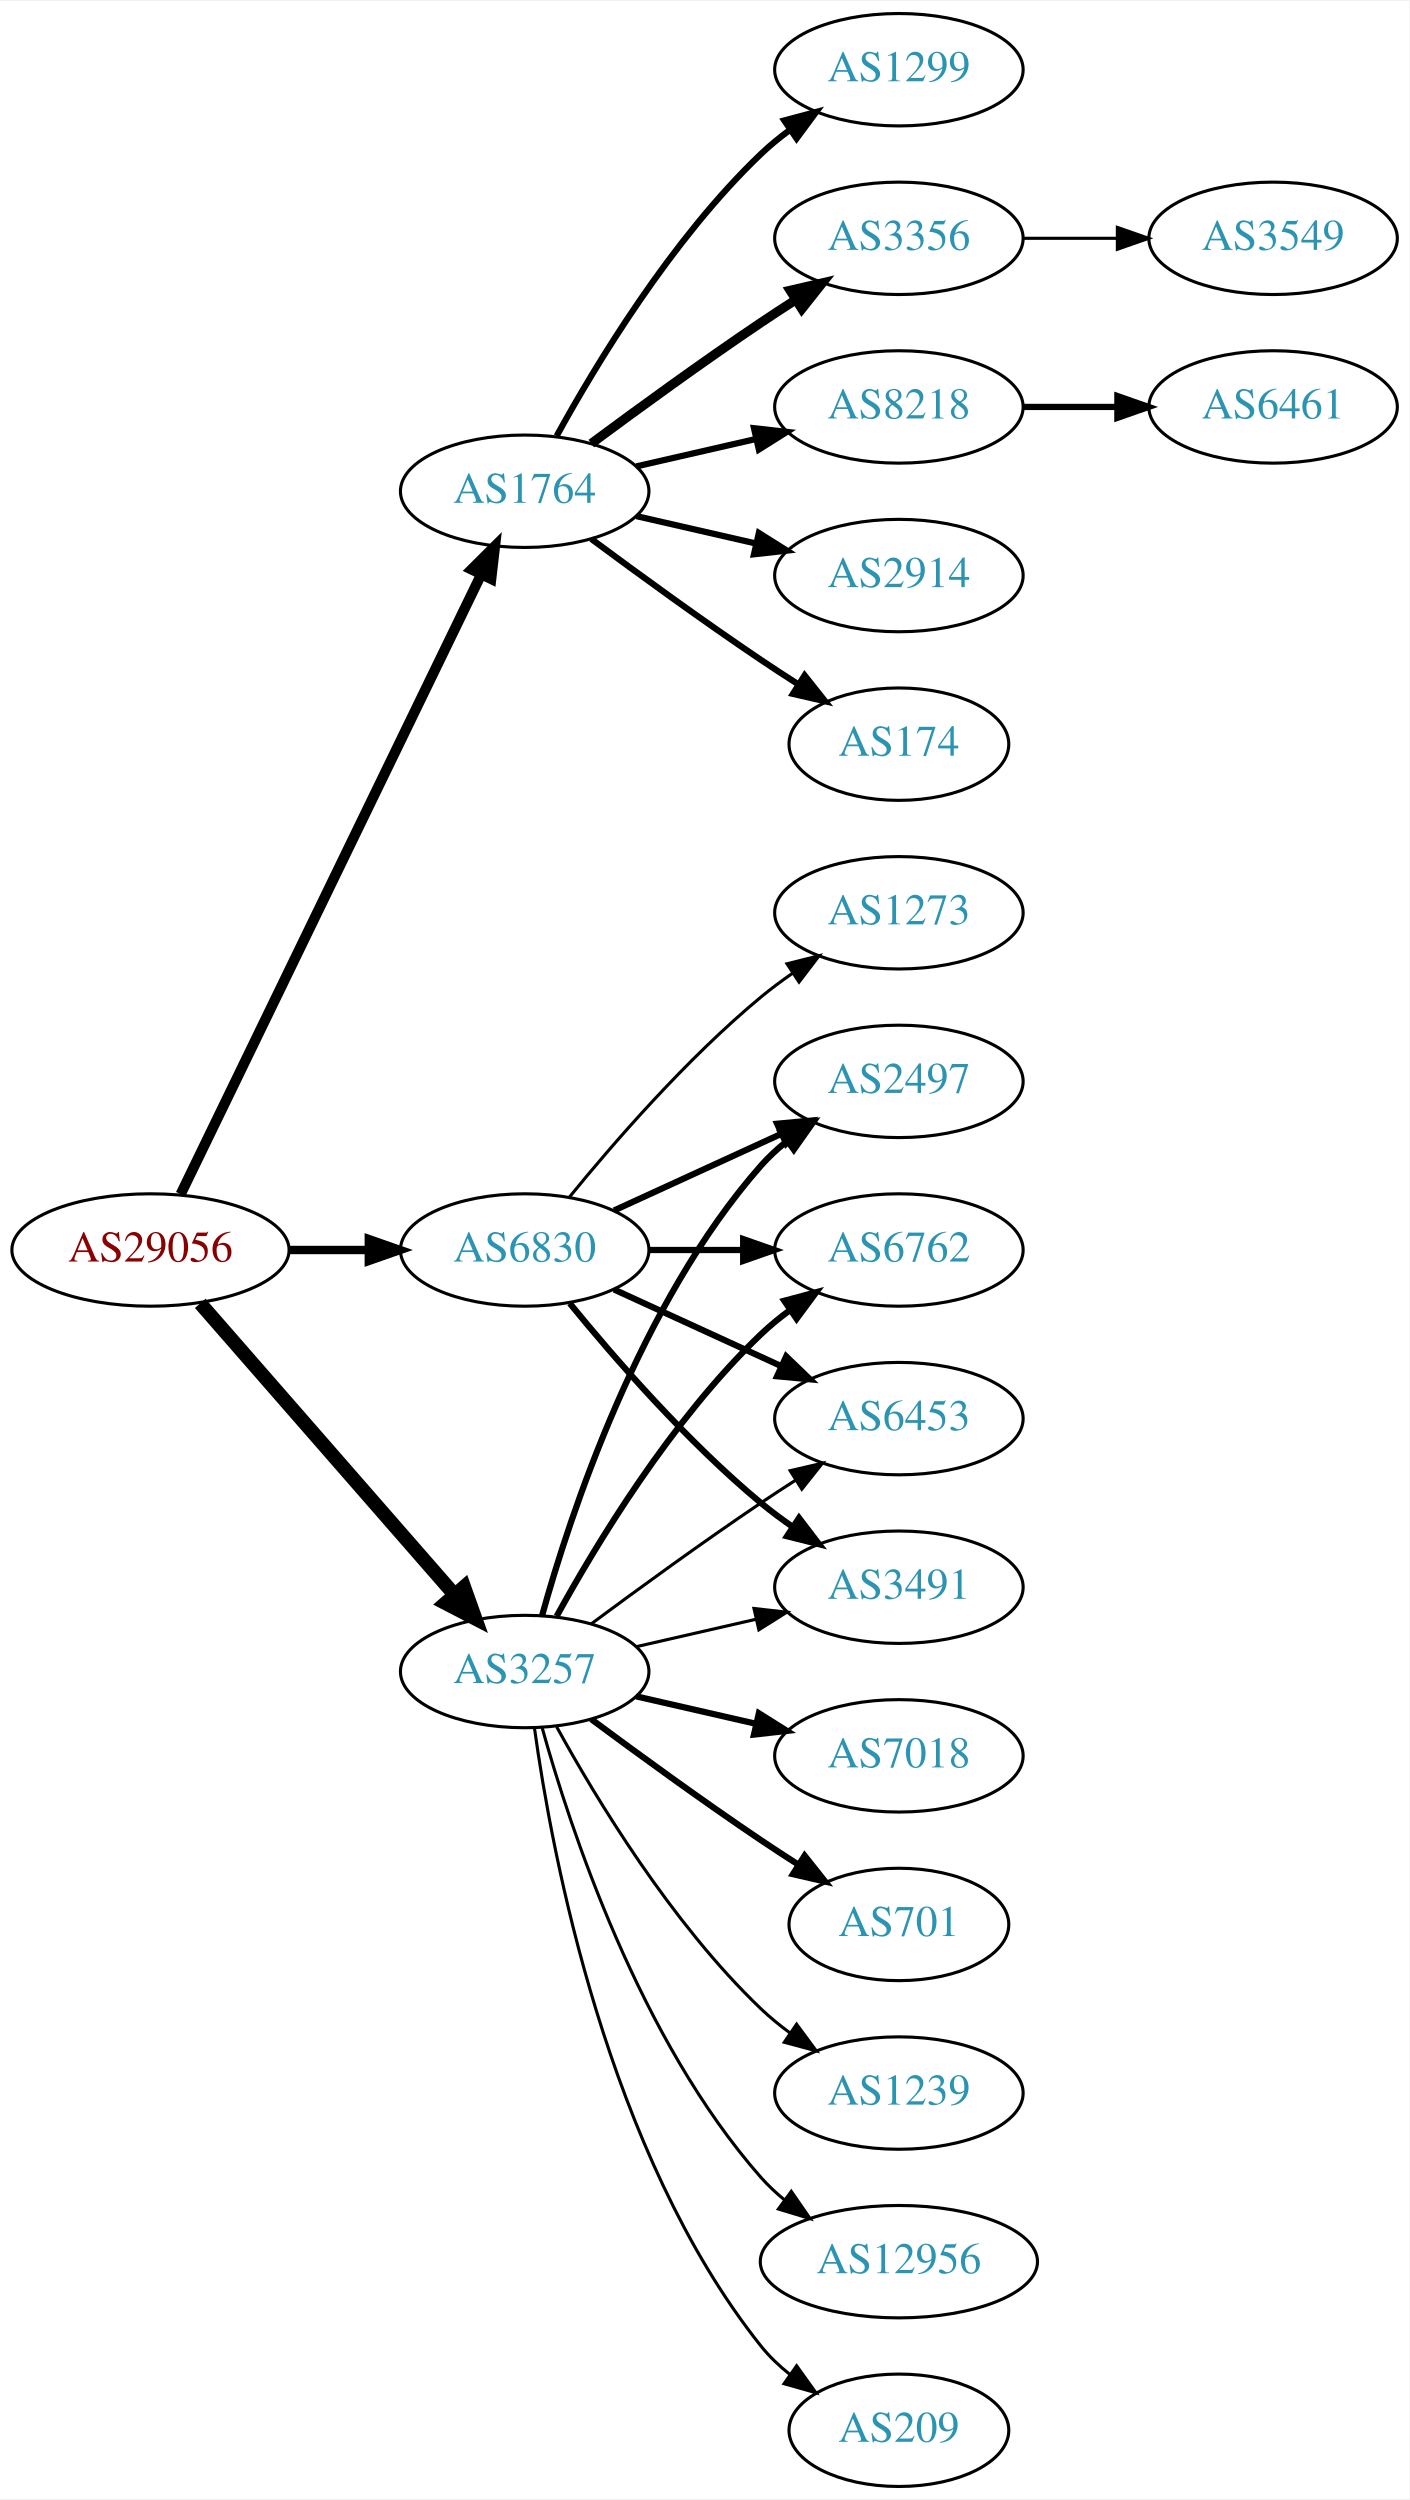
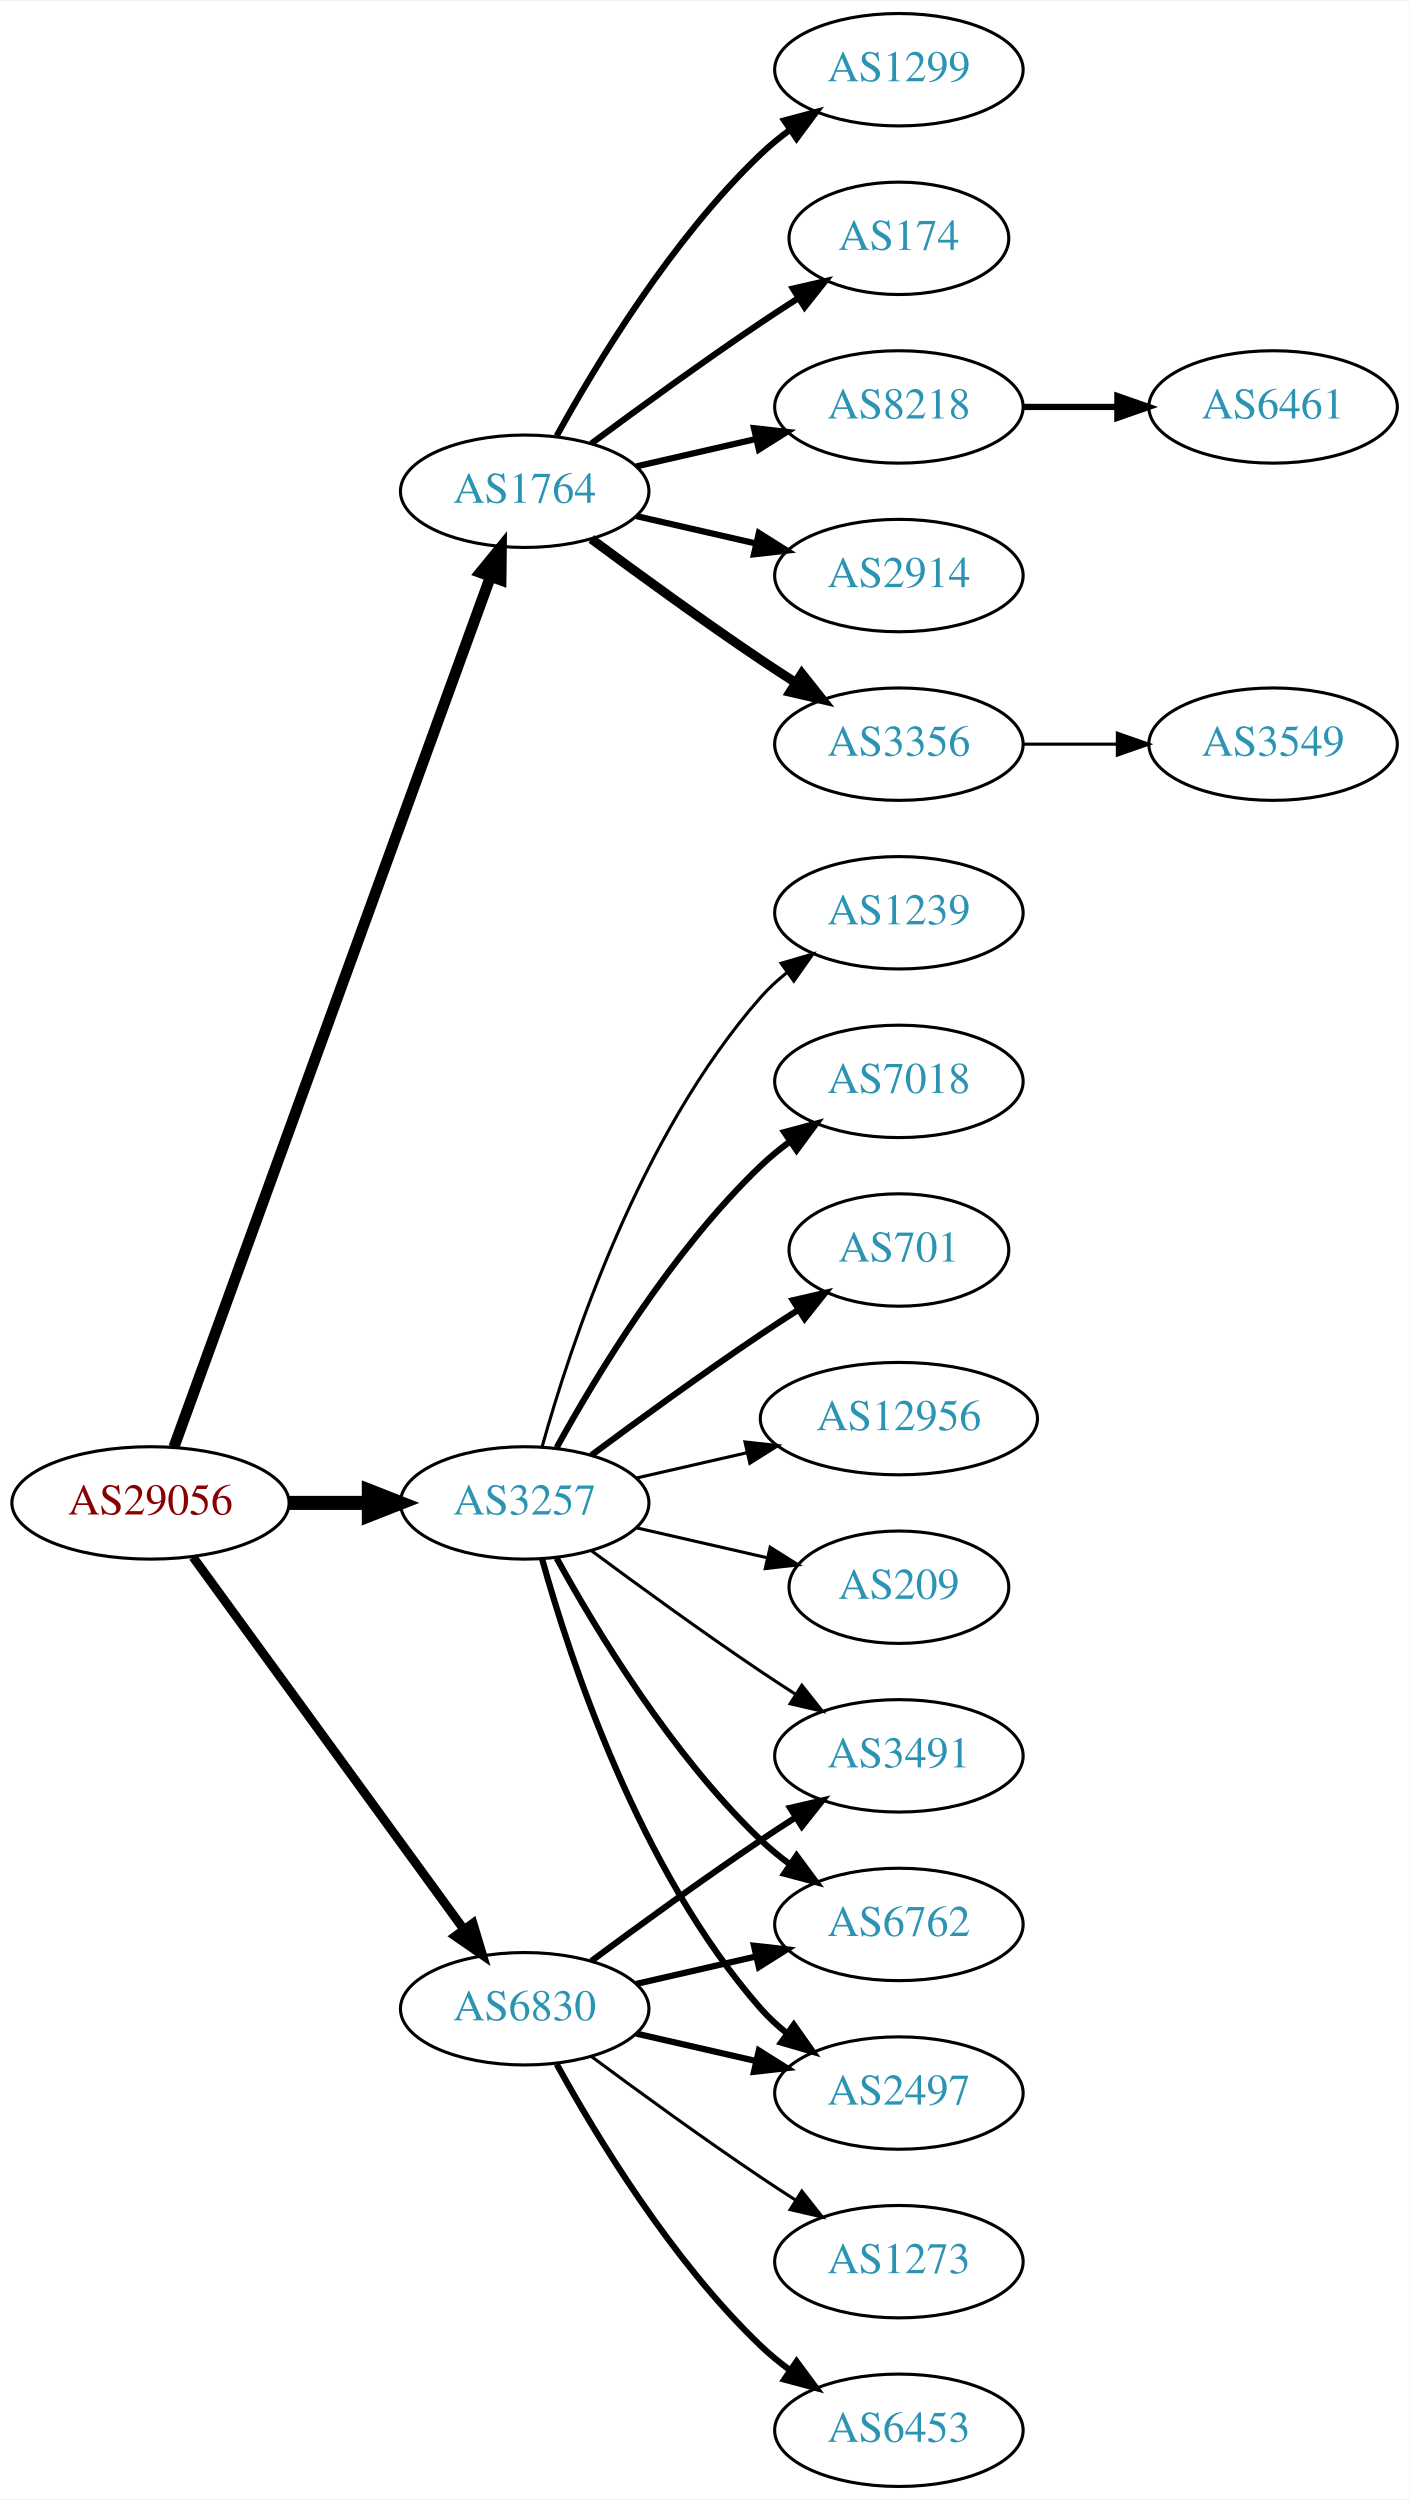
<svg xmlns="http://www.w3.org/2000/svg" xmlns:xlink="http://www.w3.org/1999/xlink" width="451pt" height="800pt" viewBox="0.00 0.00 451.37 800.00">
  <g id="graph0" class="graph" transform="scale(1 1) rotate(0) translate(4 796)">
    <polygon fill="white" stroke="none" points="-4,4 -4,-796 447.37,-796 447.37,4 -4,4" />
    <g id="node1" class="node">
      <g id="a_node1">
        <a xlink:href="/asn/29056" xlink:title="AS29056 ~ Citycom Telekommunikation GmbH [AT]">
-           <ellipse fill="#ffffff" stroke="black" cx="44.196" cy="-396" rx="44.393" ry="18" />
-           <text text-anchor="middle" x="44.196" y="-392.3" font-family="Times,serif" font-size="14.00" fill="#880000">AS29056</text>
+           <ellipse fill="#ffffff" stroke="black" cx="44.196" cy="-315" rx="44.393" ry="18" />
+           <text text-anchor="middle" x="44.196" y="-311.3" font-family="Times,serif" font-size="14.00" fill="#880000">AS29056</text>
        </a>
      </g>
    </g>
    <g id="node2" class="node">
      <g id="a_node2">
        <a xlink:href="/asn/1764" xlink:title="AS1764 ~ NEXTLAYER-AS [AT]">
          <ellipse fill="#ffffff" stroke="black" cx="164.039" cy="-639" rx="39.794" ry="18" />
          <text text-anchor="middle" x="164.039" y="-635.3" font-family="Times,serif" font-size="14.00" fill="#2c94b3">AS1764</text>
        </a>
      </g>
    </g>
    <g id="edge1" class="edge">
-       <path fill="none" stroke="black" stroke-width="3.3" d="M53.861,-413.868C74.342,-456.101 125.829,-562.272 150.055,-612.227" />
-       <polygon fill="black" stroke="black" stroke-width="3.3" points="147.007,-613.963 154.52,-621.433 153.305,-610.908 147.007,-613.963" />
+       <path fill="none" stroke="black" stroke-width="3.536" d="M51.7,-332.881C71.257,-386.651 129.624,-547.129 153.099,-611.67" />
+       <polygon fill="black" stroke="black" stroke-width="3.536" points="149.848,-612.973 156.555,-621.174 156.426,-610.58 149.848,-612.973" />
    </g>
    <g id="node3" class="node">
      <g id="a_node3">
        <a xlink:href="/asn/3257" xlink:title="AS3257 ~ GTT [DE]">
-           <ellipse fill="#ffffff" stroke="black" cx="164.039" cy="-261" rx="39.794" ry="18" />
-           <text text-anchor="middle" x="164.039" y="-257.3" font-family="Times,serif" font-size="14.00" fill="#2c94b3">AS3257</text>
+           <ellipse fill="#ffffff" stroke="black" cx="164.039" cy="-315" rx="39.794" ry="18" />
+           <text text-anchor="middle" x="164.039" y="-311.3" font-family="Times,serif" font-size="14.00" fill="#2c94b3">AS3257</text>
        </a>
      </g>
    </g>
    <g id="edge2" class="edge">
-       <path fill="none" stroke="black" stroke-width="4.5" d="M60.121,-378.902C80.663,-355.369 117.782,-312.845 141.379,-285.813" />
-       <polygon fill="black" stroke="black" stroke-width="4.5" points="144.625,-288.082 148.235,-277.959 138.692,-282.903 144.625,-288.082" />
+       <path fill="none" stroke="black" stroke-width="4.5" d="M88.407,-315C96.72,-315 105.482,-315 113.965,-315" />
+       <polygon fill="black" stroke="black" stroke-width="4.5" points="114.123,-318.938 124.123,-315 114.123,-311.063 114.123,-318.938" />
    </g>
    <g id="node4" class="node">
      <g id="a_node4">
        <a xlink:href="/asn/6830" xlink:title="AS6830 ~ LGI-UPC [AT]">
-           <ellipse fill="#ffffff" stroke="black" cx="164.039" cy="-396" rx="39.794" ry="18" />
-           <text text-anchor="middle" x="164.039" y="-392.3" font-family="Times,serif" font-size="14.00" fill="#2c94b3">AS6830</text>
+           <ellipse fill="#ffffff" stroke="black" cx="164.039" cy="-153" rx="39.794" ry="18" />
+           <text text-anchor="middle" x="164.039" y="-149.3" font-family="Times,serif" font-size="14.00" fill="#2c94b3">AS6830</text>
        </a>
      </g>
    </g>
    <g id="edge3" class="edge">
-       <path fill="none" stroke="black" stroke-width="2.7" d="M88.407,-396C96.72,-396 105.482,-396 113.965,-396" />
-       <polygon fill="black" stroke="black" stroke-width="2.7" points="114.123,-399.5 124.123,-396 114.123,-392.5 114.123,-399.5" />
+       <path fill="none" stroke="black" stroke-width="2.893" d="M57.807,-297.663C78.628,-269.04 120.29,-211.767 144.479,-178.514" />
+       <polygon fill="black" stroke="black" stroke-width="2.893" points="147.466,-180.358 150.518,-170.212 141.805,-176.24 147.466,-180.358" />
    </g>
    <g id="node5" class="node">
      <g id="a_node5">
        <a xlink:href="/asn/1299" xlink:title="AS1299 ~ Telia Carrier [EU]">
          <ellipse fill="#ffffff" stroke="black" cx="283.881" cy="-774" rx="39.794" ry="18" />
          <text text-anchor="middle" x="283.881" y="-770.3" font-family="Times,serif" font-size="14.00" fill="#2c94b3">AS1299</text>
        </a>
      </g>
    </g>
    <g id="edge4" class="edge">
      <path fill="none" stroke="black" stroke-width="2" d="M174.28,-656.713C186.825,-679.561 211.002,-719.611 239.685,-747 242.553,-749.739 245.742,-752.347 249.051,-754.785" />
      <polygon fill="black" stroke="black" stroke-width="2" points="247.175,-757.742 257.411,-760.477 251.114,-751.956 247.175,-757.742" />
    </g>
    <g id="node6" class="node">
      <g id="a_node6">
-         <a xlink:href="/asn/3356" xlink:title="AS3356 ~ Level 3 Parent, LLC [US]">
-           <ellipse fill="#ffffff" stroke="black" cx="283.881" cy="-720" rx="39.794" ry="18" />
-           <text text-anchor="middle" x="283.881" y="-716.3" font-family="Times,serif" font-size="14.00" fill="#2c94b3">AS3356</text>
+         <a xlink:href="/asn/174" xlink:title="AS174 ~ Cogent Communications [US]">
+           <ellipse fill="#ffffff" stroke="black" cx="283.881" cy="-720" rx="35.194" ry="18" />
+           <text text-anchor="middle" x="283.881" y="-716.3" font-family="Times,serif" font-size="14.00" fill="#2c94b3">AS174</text>
        </a>
      </g>
    </g>
    <g id="edge5" class="edge">
-       <path fill="none" stroke="black" stroke-width="3" d="M185.369,-654.277C200.231,-665.304 220.976,-680.407 239.685,-693 243.234,-695.389 246.984,-697.839 250.733,-700.242" />
-       <polygon fill="black" stroke="black" stroke-width="3" points="249.059,-703.325 259.381,-705.712 252.801,-697.409 249.059,-703.325" />
+       <path fill="none" stroke="black" stroke-width="2" d="M185.369,-654.277C200.231,-665.304 220.976,-680.407 239.685,-693 243.502,-695.569 247.552,-698.21 251.583,-700.786" />
+       <polygon fill="black" stroke="black" stroke-width="2" points="249.952,-703.895 260.277,-706.271 253.687,-697.975 249.952,-703.895" />
    </g>
    <g id="node7" class="node">
      <g id="a_node7">
        <a xlink:href="/asn/8218" xlink:title="AS8218 ~ legacy Neotelecoms [FR]">
          <ellipse fill="#ffffff" stroke="black" cx="283.881" cy="-666" rx="39.794" ry="18" />
          <text text-anchor="middle" x="283.881" y="-662.3" font-family="Times,serif" font-size="14.00" fill="#2c94b3">AS8218</text>
        </a>
      </g>
    </g>
    <g id="edge6" class="edge">
      <path fill="none" stroke="black" stroke-width="2" d="M199.758,-646.955C211.758,-649.704 225.379,-652.825 238.071,-655.733" />
      <polygon fill="black" stroke="black" stroke-width="2" points="237.474,-659.187 248.003,-658.009 239.037,-652.364 237.474,-659.187" />
    </g>
    <g id="node8" class="node">
      <g id="a_node8">
        <a xlink:href="/asn/2914" xlink:title="AS2914 ~ NTT America, Inc. [US]">
          <ellipse fill="#ffffff" stroke="black" cx="283.881" cy="-612" rx="39.794" ry="18" />
          <text text-anchor="middle" x="283.881" y="-608.3" font-family="Times,serif" font-size="14.00" fill="#2c94b3">AS2914</text>
        </a>
      </g>
    </g>
    <g id="edge7" class="edge">
      <path fill="none" stroke="black" stroke-width="2" d="M199.758,-631.045C211.758,-628.296 225.379,-625.175 238.071,-622.267" />
      <polygon fill="black" stroke="black" stroke-width="2" points="239.037,-625.636 248.003,-619.991 237.474,-618.813 239.037,-625.636" />
    </g>
    <g id="node9" class="node">
      <g id="a_node9">
-         <a xlink:href="/asn/174" xlink:title="AS174 ~ Cogent Communications [US]">
-           <ellipse fill="#ffffff" stroke="black" cx="283.881" cy="-558" rx="35.194" ry="18" />
-           <text text-anchor="middle" x="283.881" y="-554.3" font-family="Times,serif" font-size="14.00" fill="#2c94b3">AS174</text>
+         <a xlink:href="/asn/3356" xlink:title="AS3356 ~ Level 3 Parent, LLC [US]">
+           <ellipse fill="#ffffff" stroke="black" cx="283.881" cy="-558" rx="39.794" ry="18" />
+           <text text-anchor="middle" x="283.881" y="-554.3" font-family="Times,serif" font-size="14.00" fill="#2c94b3">AS3356</text>
        </a>
      </g>
    </g>
    <g id="edge8" class="edge">
-       <path fill="none" stroke="black" stroke-width="2" d="M185.369,-623.723C200.231,-612.696 220.976,-597.593 239.685,-585 243.502,-582.431 247.552,-579.79 251.583,-577.214" />
-       <polygon fill="black" stroke="black" stroke-width="2" points="253.687,-580.025 260.277,-571.729 249.952,-574.105 253.687,-580.025" />
+       <path fill="none" stroke="black" stroke-width="3" d="M185.369,-623.723C200.231,-612.696 220.976,-597.593 239.685,-585 243.234,-582.611 246.984,-580.161 250.733,-577.758" />
+       <polygon fill="black" stroke="black" stroke-width="3" points="252.801,-580.591 259.381,-572.288 249.059,-574.675 252.801,-580.591" />
    </g>
    <g id="node12" class="node">
      <g id="a_node12">
-         <a xlink:href="/asn/7018" xlink:title="AS7018 ~ AT&amp;T Services, Inc. [US]">
-           <ellipse fill="#ffffff" stroke="black" cx="283.881" cy="-234" rx="39.794" ry="18" />
-           <text text-anchor="middle" x="283.881" y="-230.3" font-family="Times,serif" font-size="14.00" fill="#2c94b3">AS7018</text>
+         <a xlink:href="/asn/1239" xlink:title="AS1239 ~ Sprint [US]">
+           <ellipse fill="#ffffff" stroke="black" cx="283.881" cy="-504" rx="39.794" ry="18" />
+           <text text-anchor="middle" x="283.881" y="-500.3" font-family="Times,serif" font-size="14.00" fill="#2c94b3">AS1239</text>
        </a>
      </g>
    </g>
    <g id="edge11" class="edge">
-       <path fill="none" stroke="black" stroke-width="2" d="M199.758,-253.045C211.758,-250.296 225.379,-247.175 238.071,-244.267" />
-       <polygon fill="black" stroke="black" stroke-width="2" points="239.037,-247.636 248.003,-241.991 237.474,-240.813 239.037,-247.636" />
+       <path fill="none" stroke="black" d="M169.612,-332.946C178.517,-364.995 200.801,-432.842 239.685,-477 242.169,-479.821 245.019,-482.449 248.044,-484.871" />
+       <polygon fill="black" stroke="black" points="246.162,-487.828 256.334,-490.791 250.23,-482.131 246.162,-487.828" />
    </g>
    <g id="node13" class="node">
      <g id="a_node13">
-         <a xlink:href="/asn/3491" xlink:title="AS3491 ~ PCCW Global, Inc. [US]">
-           <ellipse fill="#ffffff" stroke="black" cx="283.881" cy="-288" rx="39.794" ry="18" />
-           <text text-anchor="middle" x="283.881" y="-284.3" font-family="Times,serif" font-size="14.00" fill="#2c94b3">AS3491</text>
+         <a xlink:href="/asn/7018" xlink:title="AS7018 ~ AT&amp;T Services, Inc. [US]">
+           <ellipse fill="#ffffff" stroke="black" cx="283.881" cy="-450" rx="39.794" ry="18" />
+           <text text-anchor="middle" x="283.881" y="-446.3" font-family="Times,serif" font-size="14.00" fill="#2c94b3">AS7018</text>
        </a>
      </g>
    </g>
    <g id="edge12" class="edge">
-       <path fill="none" stroke="black" d="M199.758,-268.955C211.758,-271.704 225.379,-274.825 238.071,-277.733" />
-       <polygon fill="black" stroke="black" points="237.474,-281.187 248.003,-280.009 239.037,-274.364 237.474,-281.187" />
+       <path fill="none" stroke="black" stroke-width="2" d="M174.28,-332.713C186.825,-355.561 211.002,-395.611 239.685,-423 242.553,-425.739 245.742,-428.347 249.051,-430.785" />
+       <polygon fill="black" stroke="black" stroke-width="2" points="247.175,-433.742 257.411,-436.477 251.114,-427.956 247.175,-433.742" />
    </g>
    <g id="node14" class="node">
      <g id="a_node14">
-         <a xlink:href="/asn/2497" xlink:title="AS2497 ~ Internet Initiative Japan Inc. [JP]">
-           <ellipse fill="#ffffff" stroke="black" cx="283.881" cy="-450" rx="39.794" ry="18" />
-           <text text-anchor="middle" x="283.881" y="-446.3" font-family="Times,serif" font-size="14.00" fill="#2c94b3">AS2497</text>
+         <a xlink:href="/asn/3491" xlink:title="AS3491 ~ PCCW Global, Inc. [US]">
+           <ellipse fill="#ffffff" stroke="black" cx="283.881" cy="-234" rx="39.794" ry="18" />
+           <text text-anchor="middle" x="283.881" y="-230.3" font-family="Times,serif" font-size="14.00" fill="#2c94b3">AS3491</text>
        </a>
      </g>
    </g>
    <g id="edge13" class="edge">
-       <path fill="none" stroke="black" stroke-width="2" d="M169.612,-278.946C178.517,-310.995 200.801,-378.842 239.685,-423 242.169,-425.821 245.019,-428.449 248.044,-430.871" />
-       <polygon fill="black" stroke="black" stroke-width="2" points="246.162,-433.828 256.334,-436.791 250.23,-428.131 246.162,-433.828" />
+       <path fill="none" stroke="black" d="M185.369,-299.723C200.231,-288.696 220.976,-273.593 239.685,-261 243.234,-258.611 246.984,-256.161 250.733,-253.758" />
+       <polygon fill="black" stroke="black" points="252.801,-256.591 259.381,-248.288 249.059,-250.675 252.801,-256.591" />
    </g>
    <g id="node15" class="node">
      <g id="a_node15">
        <a xlink:href="/asn/6762" xlink:title="AS6762 ~ TELECOM ITALIA SPARKLE S.p.A. [IT]">
-           <ellipse fill="#ffffff" stroke="black" cx="283.881" cy="-396" rx="39.794" ry="18" />
-           <text text-anchor="middle" x="283.881" y="-392.3" font-family="Times,serif" font-size="14.00" fill="#2c94b3">AS6762</text>
+           <ellipse fill="#ffffff" stroke="black" cx="283.881" cy="-180" rx="39.794" ry="18" />
+           <text text-anchor="middle" x="283.881" y="-176.3" font-family="Times,serif" font-size="14.00" fill="#2c94b3">AS6762</text>
        </a>
      </g>
    </g>
    <g id="edge14" class="edge">
-       <path fill="none" stroke="black" stroke-width="2" d="M174.28,-278.713C186.825,-301.561 211.002,-341.611 239.685,-369 242.553,-371.739 245.742,-374.347 249.051,-376.785" />
-       <polygon fill="black" stroke="black" stroke-width="2" points="247.175,-379.742 257.411,-382.477 251.114,-373.956 247.175,-379.742" />
+       <path fill="none" stroke="black" stroke-width="2" d="M174.28,-297.287C186.825,-274.439 211.002,-234.389 239.685,-207 242.553,-204.261 245.742,-201.653 249.051,-199.215" />
+       <polygon fill="black" stroke="black" stroke-width="2" points="251.114,-202.044 257.411,-193.523 247.175,-196.258 251.114,-202.044" />
    </g>
    <g id="node16" class="node">
      <g id="a_node16">
-         <a xlink:href="/asn/701" xlink:title="AS701 ~ UUNET [US]">
-           <ellipse fill="#ffffff" stroke="black" cx="283.881" cy="-180" rx="35.194" ry="18" />
-           <text text-anchor="middle" x="283.881" y="-176.3" font-family="Times,serif" font-size="14.00" fill="#2c94b3">AS701</text>
+         <a xlink:href="/asn/2497" xlink:title="AS2497 ~ Internet Initiative Japan Inc. [JP]">
+           <ellipse fill="#ffffff" stroke="black" cx="283.881" cy="-126" rx="39.794" ry="18" />
+           <text text-anchor="middle" x="283.881" y="-122.3" font-family="Times,serif" font-size="14.00" fill="#2c94b3">AS2497</text>
        </a>
      </g>
    </g>
    <g id="edge15" class="edge">
-       <path fill="none" stroke="black" stroke-width="2" d="M185.369,-245.723C200.231,-234.696 220.976,-219.593 239.685,-207 243.502,-204.431 247.552,-201.79 251.583,-199.214" />
-       <polygon fill="black" stroke="black" stroke-width="2" points="253.687,-202.025 260.277,-193.729 249.952,-196.105 253.687,-202.025" />
+       <path fill="none" stroke="black" stroke-width="2" d="M169.612,-297.054C178.517,-265.005 200.801,-197.158 239.685,-153 242.169,-150.179 245.019,-147.551 248.044,-145.129" />
+       <polygon fill="black" stroke="black" stroke-width="2" points="250.23,-147.869 256.334,-139.209 246.162,-142.172 250.23,-147.869" />
    </g>
    <g id="node17" class="node">
      <g id="a_node17">
-         <a xlink:href="/asn/1239" xlink:title="AS1239 ~ Sprint [US]">
-           <ellipse fill="#ffffff" stroke="black" cx="283.881" cy="-126" rx="39.794" ry="18" />
-           <text text-anchor="middle" x="283.881" y="-122.3" font-family="Times,serif" font-size="14.00" fill="#2c94b3">AS1239</text>
+         <a xlink:href="/asn/701" xlink:title="AS701 ~ UUNET [US]">
+           <ellipse fill="#ffffff" stroke="black" cx="283.881" cy="-396" rx="35.194" ry="18" />
+           <text text-anchor="middle" x="283.881" y="-392.3" font-family="Times,serif" font-size="14.00" fill="#2c94b3">AS701</text>
        </a>
      </g>
    </g>
    <g id="edge16" class="edge">
-       <path fill="none" stroke="black" d="M174.28,-243.287C186.825,-220.439 211.002,-180.389 239.685,-153 242.553,-150.261 245.742,-147.653 249.051,-145.215" />
-       <polygon fill="black" stroke="black" points="251.114,-148.044 257.411,-139.523 247.175,-142.258 251.114,-148.044" />
+       <path fill="none" stroke="black" stroke-width="2" d="M185.369,-330.277C200.231,-341.304 220.976,-356.407 239.685,-369 243.502,-371.569 247.552,-374.21 251.583,-376.786" />
+       <polygon fill="black" stroke="black" stroke-width="2" points="249.952,-379.895 260.277,-382.271 253.687,-373.975 249.952,-379.895" />
    </g>
    <g id="node18" class="node">
      <g id="a_node18">
        <a xlink:href="/asn/12956" xlink:title="AS12956 ~ TELXIUS [ES]">
-           <ellipse fill="#ffffff" stroke="black" cx="283.881" cy="-72" rx="44.393" ry="18" />
-           <text text-anchor="middle" x="283.881" y="-68.3" font-family="Times,serif" font-size="14.00" fill="#2c94b3">AS12956</text>
+           <ellipse fill="#ffffff" stroke="black" cx="283.881" cy="-342" rx="44.393" ry="18" />
+           <text text-anchor="middle" x="283.881" y="-338.3" font-family="Times,serif" font-size="14.00" fill="#2c94b3">AS12956</text>
        </a>
      </g>
    </g>
    <g id="edge17" class="edge">
-       <path fill="none" stroke="black" d="M169.612,-243.054C178.517,-211.005 200.801,-143.158 239.685,-99 241.975,-96.399 244.577,-93.962 247.34,-91.699" />
-       <polygon fill="black" stroke="black" points="249.419,-94.514 255.434,-85.792 245.293,-88.86 249.419,-94.514" />
+       <path fill="none" stroke="black" d="M199.758,-322.955C210.896,-325.507 223.432,-328.379 235.325,-331.104" />
+       <polygon fill="black" stroke="black" points="234.59,-334.526 245.119,-333.348 236.153,-327.703 234.59,-334.526" />
    </g>
    <g id="node19" class="node">
      <g id="a_node19">
-         <a xlink:href="/asn/6453" xlink:title="AS6453 ~ TATA COMMUNICATIONS (AMERICA) INC [US]">
-           <ellipse fill="#ffffff" stroke="black" cx="283.881" cy="-342" rx="39.794" ry="18" />
-           <text text-anchor="middle" x="283.881" y="-338.3" font-family="Times,serif" font-size="14.00" fill="#2c94b3">AS6453</text>
+         <a xlink:href="/asn/209" xlink:title="AS209 ~ CenturyLink Communications, LLC [US]">
+           <ellipse fill="#ffffff" stroke="black" cx="283.881" cy="-288" rx="35.194" ry="18" />
+           <text text-anchor="middle" x="283.881" y="-284.3" font-family="Times,serif" font-size="14.00" fill="#2c94b3">AS209</text>
        </a>
      </g>
    </g>
    <g id="edge18" class="edge">
-       <path fill="none" stroke="black" d="M185.369,-276.277C200.231,-287.304 220.976,-302.407 239.685,-315 243.234,-317.389 246.984,-319.839 250.733,-322.242" />
-       <polygon fill="black" stroke="black" points="249.059,-325.325 259.381,-327.712 252.801,-319.409 249.059,-325.325" />
+       <path fill="none" stroke="black" d="M199.758,-307.045C212.85,-304.045 227.873,-300.604 241.513,-297.478" />
+       <polygon fill="black" stroke="black" points="242.655,-300.807 251.621,-295.162 241.091,-293.984 242.655,-300.807" />
+     </g>
+     <g id="edge22" class="edge">
+       <path fill="none" stroke="black" stroke-width="2" d="M185.369,-168.277C200.231,-179.304 220.976,-194.407 239.685,-207 243.234,-209.389 246.984,-211.839 250.733,-214.242" />
+       <polygon fill="black" stroke="black" stroke-width="2" points="249.059,-217.325 259.381,-219.712 252.801,-211.409 249.059,-217.325" />
+     </g>
+     <g id="edge21" class="edge">
+       <path fill="none" stroke="black" stroke-width="2" d="M199.758,-160.955C211.758,-163.704 225.379,-166.825 238.071,-169.733" />
+       <polygon fill="black" stroke="black" stroke-width="2" points="237.474,-173.187 248.003,-172.009 239.037,-166.364 237.474,-173.187" />
+     </g>
+     <g id="edge19" class="edge">
+       <path fill="none" stroke="black" stroke-width="2" d="M199.758,-145.045C211.758,-142.296 225.379,-139.175 238.071,-136.267" />
+       <polygon fill="black" stroke="black" stroke-width="2" points="239.037,-139.636 248.003,-133.991 237.474,-132.813 239.037,-139.636" />
    </g>
    <g id="node20" class="node">
      <g id="a_node20">
-         <a xlink:href="/asn/209" xlink:title="AS209 ~ CenturyLink Communications, LLC [US]">
-           <ellipse fill="#ffffff" stroke="black" cx="283.881" cy="-18" rx="35.194" ry="18" />
-           <text text-anchor="middle" x="283.881" y="-14.3" font-family="Times,serif" font-size="14.00" fill="#2c94b3">AS209</text>
-         </a>
-       </g>
-     </g>
-     <g id="edge19" class="edge">
-       <path fill="none" stroke="black" d="M167.178,-242.83C172.678,-203.026 190.504,-106.767 239.685,-45 242.35,-41.653 245.55,-38.607 248.988,-35.868" />
-       <polygon fill="black" stroke="black" points="251.126,-38.643 257.302,-30.035 247.106,-32.913 251.126,-38.643" />
-     </g>
-     <g id="edge23" class="edge">
-       <path fill="none" stroke="black" stroke-width="2" d="M178.458,-378.935C192.572,-361.625 215.987,-334.655 239.685,-315 242.901,-312.332 246.402,-309.73 249.972,-307.259" />
-       <polygon fill="black" stroke="black" stroke-width="2" points="251.896,-310.183 258.329,-301.764 248.05,-304.334 251.896,-310.183" />
-     </g>
-     <g id="edge22" class="edge">
-       <path fill="none" stroke="black" stroke-width="2" d="M192.667,-408.661C208.624,-415.973 228.895,-425.261 246.178,-433.181" />
-       <polygon fill="black" stroke="black" stroke-width="2" points="244.876,-436.435 255.425,-437.419 247.793,-430.071 244.876,-436.435" />
+         <a xlink:href="/asn/6453" xlink:title="AS6453 ~ TATA COMMUNICATIONS (AMERICA) INC [US]">
+           <ellipse fill="#ffffff" stroke="black" cx="283.881" cy="-18" rx="39.794" ry="18" />
+           <text text-anchor="middle" x="283.881" y="-14.3" font-family="Times,serif" font-size="14.00" fill="#2c94b3">AS6453</text>
+         </a>
+       </g>
    </g>
    <g id="edge20" class="edge">
-       <path fill="none" stroke="black" stroke-width="2" d="M203.951,-396C213.505,-396 223.854,-396 233.817,-396" />
-       <polygon fill="black" stroke="black" stroke-width="2" points="234.009,-399.5 244.009,-396 234.009,-392.5 234.009,-399.5" />
-     </g>
-     <g id="edge21" class="edge">
-       <path fill="none" stroke="black" stroke-width="2" d="M192.667,-383.339C208.624,-376.027 228.895,-366.739 246.178,-358.819" />
-       <polygon fill="black" stroke="black" stroke-width="2" points="247.793,-361.929 255.425,-354.581 244.876,-355.565 247.793,-361.929" />
+       <path fill="none" stroke="black" stroke-width="2" d="M174.28,-135.287C186.825,-112.439 211.002,-72.389 239.685,-45 242.553,-42.261 245.742,-39.653 249.051,-37.215" />
+       <polygon fill="black" stroke="black" stroke-width="2" points="251.114,-40.044 257.411,-31.523 247.175,-34.258 251.114,-40.044" />
    </g>
    <g id="node21" class="node">
      <g id="a_node21">
        <a xlink:href="/asn/1273" xlink:title="AS1273 ~ Vodafone Group PLC [EU]">
-           <ellipse fill="#ffffff" stroke="black" cx="283.881" cy="-504" rx="39.794" ry="18" />
-           <text text-anchor="middle" x="283.881" y="-500.3" font-family="Times,serif" font-size="14.00" fill="#2c94b3">AS1273</text>
-         </a>
-       </g>
-     </g>
-     <g id="edge24" class="edge">
-       <path fill="none" stroke="black" d="M178.458,-413.065C192.572,-430.375 215.987,-457.345 239.685,-477 242.901,-479.668 246.402,-482.27 249.972,-484.741" />
-       <polygon fill="black" stroke="black" points="248.05,-487.666 258.329,-490.236 251.896,-481.817 248.05,-487.666" />
+           <ellipse fill="#ffffff" stroke="black" cx="283.881" cy="-72" rx="39.794" ry="18" />
+           <text text-anchor="middle" x="283.881" y="-68.3" font-family="Times,serif" font-size="14.00" fill="#2c94b3">AS1273</text>
+         </a>
+       </g>
+     </g>
+     <g id="edge23" class="edge">
+       <path fill="none" stroke="black" d="M185.369,-137.723C200.231,-126.696 220.976,-111.593 239.685,-99 243.234,-96.611 246.984,-94.161 250.733,-91.758" />
+       <polygon fill="black" stroke="black" points="252.801,-94.591 259.381,-86.288 249.059,-88.675 252.801,-94.591" />
    </g>
    <g id="node10" class="node">
      <g id="a_node10">
-         <a xlink:href="/asn/3549" xlink:title="AS3549 ~ Level 3 Parent, LLC [US]">
-           <ellipse fill="#ffffff" stroke="black" cx="403.724" cy="-720" rx="39.794" ry="18" />
-           <text text-anchor="middle" x="403.724" y="-716.3" font-family="Times,serif" font-size="14.00" fill="#2c94b3">AS3549</text>
-         </a>
-       </g>
-     </g>
-     <g id="edge9" class="edge">
-       <path fill="none" stroke="black" d="M323.794,-720C333.347,-720 343.697,-720 353.659,-720" />
-       <polygon fill="black" stroke="black" points="353.852,-723.5 363.852,-720 353.852,-716.5 353.852,-723.5" />
-     </g>
-     <g id="node11" class="node">
-       <g id="a_node11">
        <a xlink:href="/asn/6461" xlink:title="AS6461 ~ Zayo Bandwidth [US]">
          <ellipse fill="#ffffff" stroke="black" cx="403.724" cy="-666" rx="39.794" ry="18" />
          <text text-anchor="middle" x="403.724" y="-662.3" font-family="Times,serif" font-size="14.00" fill="#2c94b3">AS6461</text>
        </a>
      </g>
    </g>
-     <g id="edge10" class="edge">
+     <g id="edge9" class="edge">
      <path fill="none" stroke="black" stroke-width="2" d="M323.794,-666C333.347,-666 343.697,-666 353.659,-666" />
      <polygon fill="black" stroke="black" stroke-width="2" points="353.852,-669.5 363.852,-666 353.852,-662.5 353.852,-669.5" />
    </g>
+     <g id="node11" class="node">
+       <g id="a_node11">
+         <a xlink:href="/asn/3549" xlink:title="AS3549 ~ Level 3 Parent, LLC [US]">
+           <ellipse fill="#ffffff" stroke="black" cx="403.724" cy="-558" rx="39.794" ry="18" />
+           <text text-anchor="middle" x="403.724" y="-554.3" font-family="Times,serif" font-size="14.00" fill="#2c94b3">AS3549</text>
+         </a>
+       </g>
+     </g>
+     <g id="edge10" class="edge">
+       <path fill="none" stroke="black" d="M323.794,-558C333.347,-558 343.697,-558 353.659,-558" />
+       <polygon fill="black" stroke="black" points="353.852,-561.5 363.852,-558 353.852,-554.5 353.852,-561.5" />
+     </g>
  </g>
</svg>
